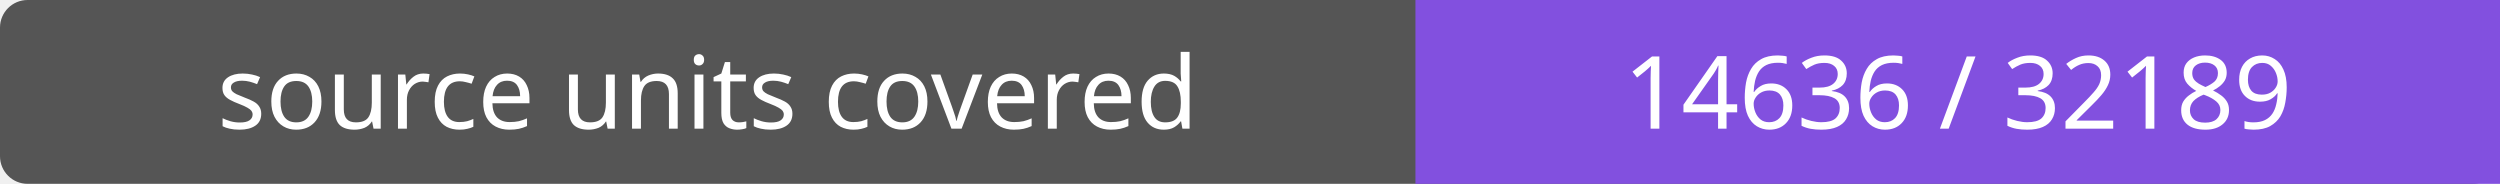
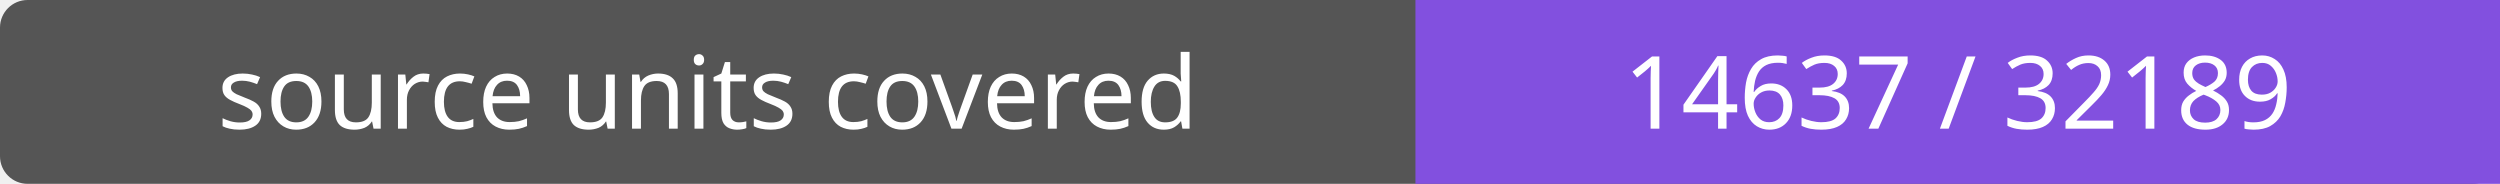
- <svg xmlns="http://www.w3.org/2000/svg" width="272" height="20" role="img" aria-label="source units covered: 14636 / 32189">
+ <svg xmlns="http://www.w3.org/2000/svg" width="272" height="20" role="img" aria-label="source units covered: 14637 / 32189">
  <rect width="272" height="20" rx="3" fill="#555" />
  <path fill="#8250df" d="M154 0h118v20H154z" />
  <g fill="#fff" text-anchor="middle" font-family="Verdana,sans-serif" font-size="11">
    <text x="77.0" y="14">source units covered</text>
-     <text x="213.0" y="14">14636 / 32189</text>
+     <text x="213.0" y="14">14637 / 32189</text>
  </g>
</svg>
